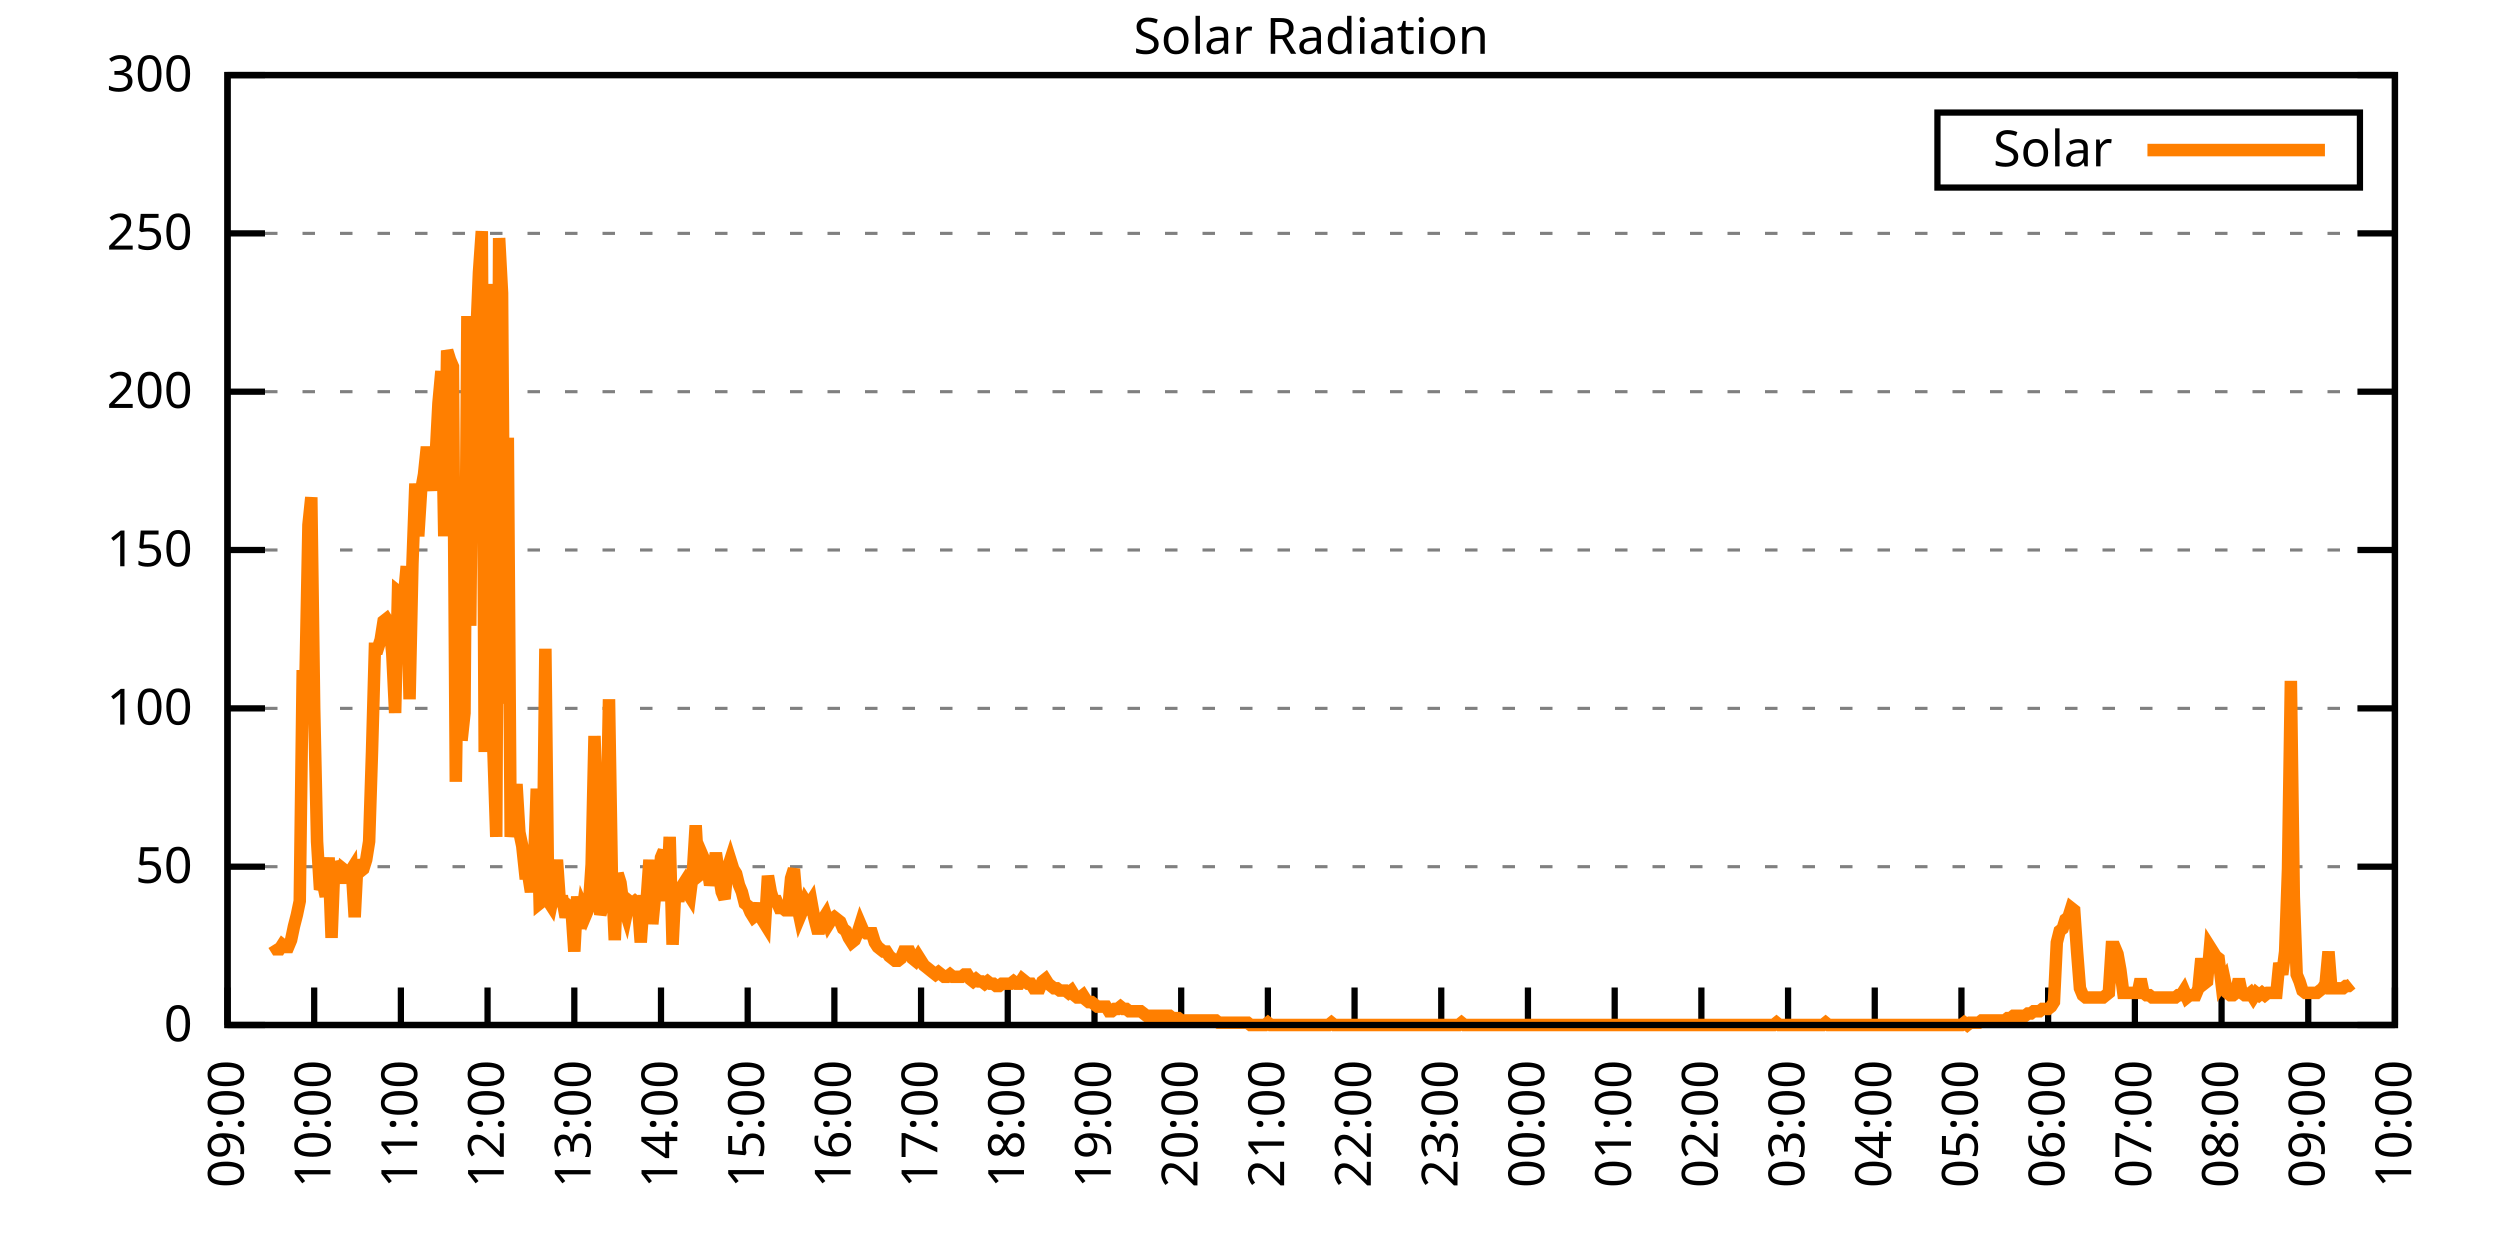
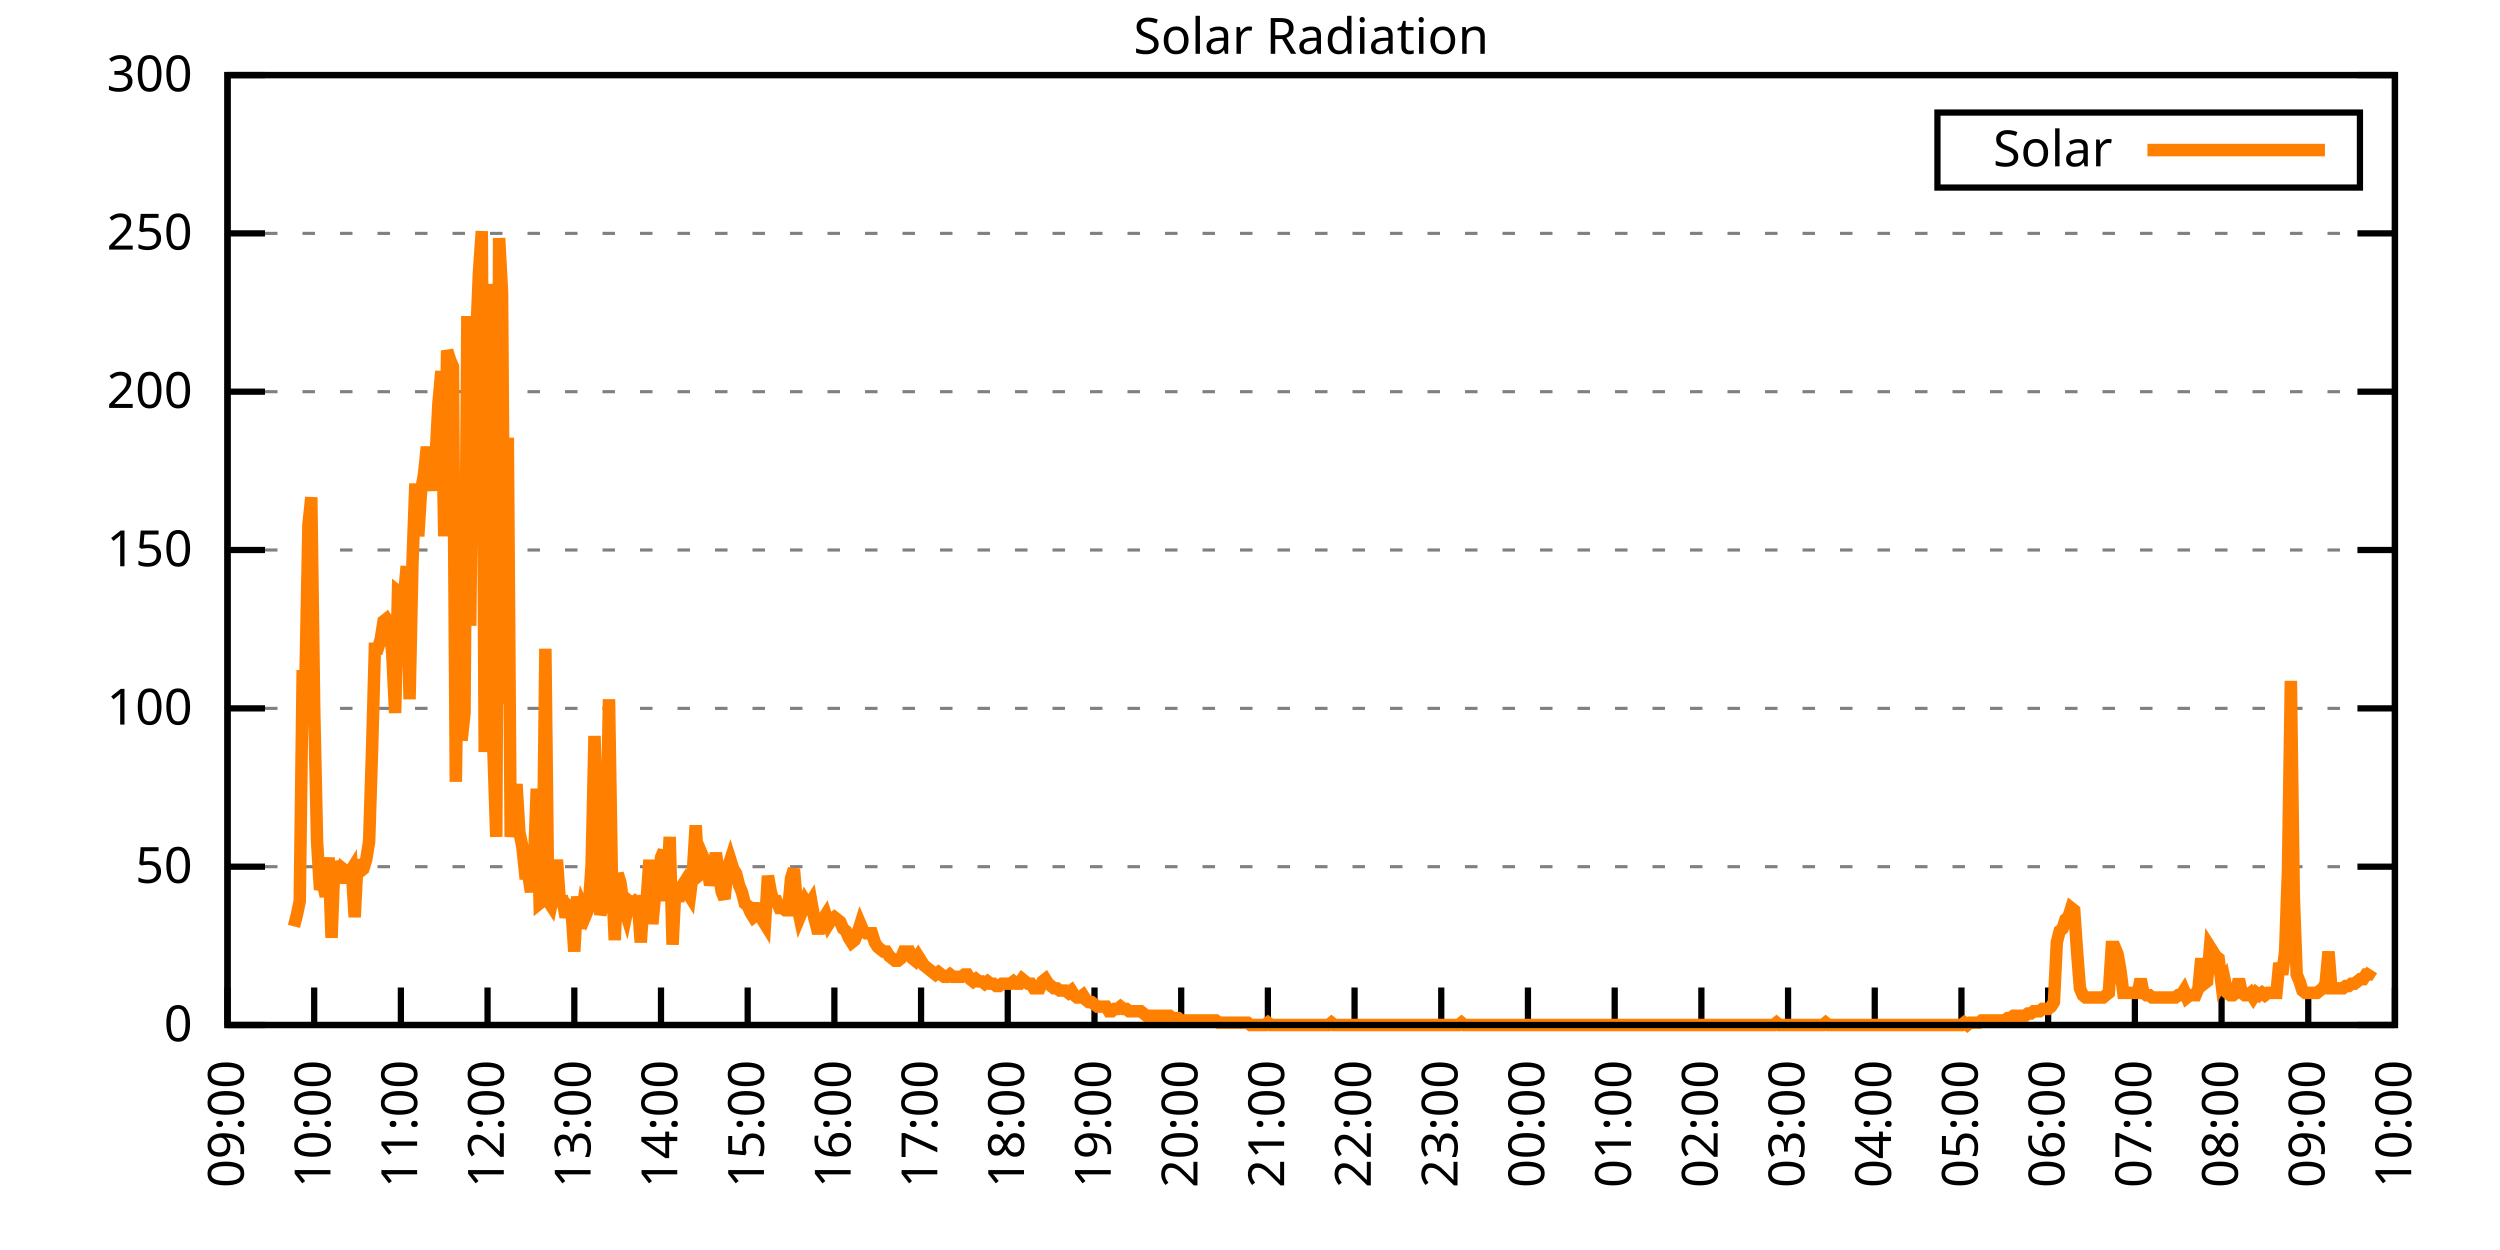
<svg xmlns="http://www.w3.org/2000/svg" xmlns:xlink="http://www.w3.org/1999/xlink" width="400" height="200" viewBox="0 0 400 200">
  <g id="gnuplot_canvas">
    <rect x="0" y="0" width="400" height="200" fill="none" />
    <defs>
      <circle id="gpDot" r="0.5" stroke-width="0.5" stroke="currentColor" />
      <path id="gpPt0" stroke-width="0.333" stroke="currentColor" d="M-1,0 h2 M0,-1 v2" />
      <path id="gpPt1" stroke-width="0.333" stroke="currentColor" d="M-1,-1 L1,1 M1,-1 L-1,1" />
      <path id="gpPt2" stroke-width="0.333" stroke="currentColor" d="M-1,0 L1,0 M0,-1 L0,1 M-1,-1 L1,1 M-1,1 L1,-1" />
      <rect id="gpPt3" stroke-width="0.333" stroke="currentColor" x="-1" y="-1" width="2" height="2" />
      <rect id="gpPt4" stroke-width="0.333" stroke="currentColor" fill="currentColor" x="-1" y="-1" width="2" height="2" />
      <circle id="gpPt5" stroke-width="0.333" stroke="currentColor" cx="0" cy="0" r="1" />
      <use xlink:href="#gpPt5" id="gpPt6" fill="currentColor" stroke="none" />
      <path id="gpPt7" stroke-width="0.333" stroke="currentColor" d="M0,-1.33 L-1.33,0.67 L1.33,0.67 z" />
      <use xlink:href="#gpPt7" id="gpPt8" fill="currentColor" stroke="none" />
      <use xlink:href="#gpPt7" id="gpPt9" stroke="currentColor" transform="rotate(180)" />
      <use xlink:href="#gpPt9" id="gpPt10" fill="currentColor" stroke="none" />
      <use xlink:href="#gpPt3" id="gpPt11" stroke="currentColor" transform="rotate(45)" />
      <use xlink:href="#gpPt11" id="gpPt12" fill="currentColor" stroke="none" />
      <path id="gpPt13" stroke-width="0.333" stroke="currentColor" d="M0,1.330 L1.265,0.411 L0.782,-1.067 L-0.782,-1.076 L-1.265,0.411 z" />
      <use xlink:href="#gpPt13" id="gpPt14" fill="currentColor" stroke="none" />
      <filter id="textbox" filterUnits="objectBoundingBox" x="0" y="0" height="1" width="1">
        <feFlood flood-color="white" flood-opacity="1" result="bgnd" />
        <feComposite in="SourceGraphic" in2="bgnd" operator="atop" />
      </filter>
      <filter id="greybox" filterUnits="objectBoundingBox" x="0" y="0" height="1" width="1">
        <feFlood flood-color="lightgrey" flood-opacity="1" result="grey" />
        <feComposite in="SourceGraphic" in2="grey" operator="atop" />
      </filter>
    </defs>
    <g fill="none" color="white" stroke="currentColor" stroke-width="1.00" stroke-linecap="butt" stroke-linejoin="miter">
</g>
    <g fill="none" color="black" stroke="currentColor" stroke-width="1.00" stroke-linecap="butt" stroke-linejoin="miter">
      <g stroke="none" shape-rendering="crispEdges">
        <polygon fill="rgb(255, 255, 255)" points="36.40,164.00 383.18,164.00 383.18,12.02 36.40,12.02 " />
      </g>
    </g>
    <g fill="none" color="black" stroke="currentColor" stroke-width="1.00" stroke-linecap="butt" stroke-linejoin="miter">
</g>
    <g fill="none" color="black" stroke="black" stroke-width="0.50" stroke-linecap="butt" stroke-linejoin="miter">
</g>
    <g fill="none" color="gray" stroke="currentColor" stroke-width="0.50" stroke-linecap="butt" stroke-linejoin="miter">
      <path stroke="gray" stroke-dasharray="2,4" class="gridline" d="M36.40,164.00 L383.19,164.00  " />
    </g>
    <g fill="none" color="gray" stroke="gray" stroke-width="1.00" stroke-linecap="butt" stroke-linejoin="miter">
</g>
    <g fill="none" color="black" stroke="currentColor" stroke-width="1.00" stroke-linecap="butt" stroke-linejoin="miter">
      <path stroke="black" d="M36.40,164.00 L42.40,164.00 M383.19,164.00 L377.19,164.00  " />
      <g transform="translate(30.80,166.60)" stroke="none" fill="black" font-family="Sans" font-size="8.00" text-anchor="end">
        <text>
          <tspan font-family="Sans"> 0</tspan>
        </text>
      </g>
    </g>
    <g fill="none" color="black" stroke="currentColor" stroke-width="1.00" stroke-linecap="butt" stroke-linejoin="miter">
</g>
    <g fill="none" color="black" stroke="black" stroke-width="0.50" stroke-linecap="butt" stroke-linejoin="miter">
</g>
    <g fill="none" color="gray" stroke="currentColor" stroke-width="0.50" stroke-linecap="butt" stroke-linejoin="miter">
      <path stroke="gray" stroke-dasharray="2,4" class="gridline" d="M36.40,138.67 L383.19,138.67  " />
    </g>
    <g fill="none" color="gray" stroke="gray" stroke-width="1.00" stroke-linecap="butt" stroke-linejoin="miter">
</g>
    <g fill="none" color="black" stroke="currentColor" stroke-width="1.00" stroke-linecap="butt" stroke-linejoin="miter">
      <path stroke="black" d="M36.40,138.67 L42.40,138.67 M383.19,138.67 L377.19,138.67  " />
      <g transform="translate(30.80,141.27)" stroke="none" fill="black" font-family="Sans" font-size="8.00" text-anchor="end">
        <text>
          <tspan font-family="Sans"> 50</tspan>
        </text>
      </g>
    </g>
    <g fill="none" color="black" stroke="currentColor" stroke-width="1.00" stroke-linecap="butt" stroke-linejoin="miter">
</g>
    <g fill="none" color="black" stroke="black" stroke-width="0.50" stroke-linecap="butt" stroke-linejoin="miter">
</g>
    <g fill="none" color="gray" stroke="currentColor" stroke-width="0.50" stroke-linecap="butt" stroke-linejoin="miter">
      <path stroke="gray" stroke-dasharray="2,4" class="gridline" d="M36.40,113.34 L383.19,113.34  " />
    </g>
    <g fill="none" color="gray" stroke="gray" stroke-width="1.00" stroke-linecap="butt" stroke-linejoin="miter">
</g>
    <g fill="none" color="black" stroke="currentColor" stroke-width="1.00" stroke-linecap="butt" stroke-linejoin="miter">
      <path stroke="black" d="M36.40,113.34 L42.40,113.34 M383.19,113.34 L377.19,113.34  " />
      <g transform="translate(30.80,115.94)" stroke="none" fill="black" font-family="Sans" font-size="8.00" text-anchor="end">
        <text>
          <tspan font-family="Sans"> 100</tspan>
        </text>
      </g>
    </g>
    <g fill="none" color="black" stroke="currentColor" stroke-width="1.00" stroke-linecap="butt" stroke-linejoin="miter">
</g>
    <g fill="none" color="black" stroke="black" stroke-width="0.50" stroke-linecap="butt" stroke-linejoin="miter">
</g>
    <g fill="none" color="gray" stroke="currentColor" stroke-width="0.50" stroke-linecap="butt" stroke-linejoin="miter">
      <path stroke="gray" stroke-dasharray="2,4" class="gridline" d="M36.40,88.00 L383.19,88.00  " />
    </g>
    <g fill="none" color="gray" stroke="gray" stroke-width="1.00" stroke-linecap="butt" stroke-linejoin="miter">
</g>
    <g fill="none" color="black" stroke="currentColor" stroke-width="1.00" stroke-linecap="butt" stroke-linejoin="miter">
      <path stroke="black" d="M36.40,88.00 L42.40,88.00 M383.19,88.00 L377.19,88.00  " />
      <g transform="translate(30.80,90.60)" stroke="none" fill="black" font-family="Sans" font-size="8.00" text-anchor="end">
        <text>
          <tspan font-family="Sans"> 150</tspan>
        </text>
      </g>
    </g>
    <g fill="none" color="black" stroke="currentColor" stroke-width="1.00" stroke-linecap="butt" stroke-linejoin="miter">
</g>
    <g fill="none" color="black" stroke="black" stroke-width="0.50" stroke-linecap="butt" stroke-linejoin="miter">
</g>
    <g fill="none" color="gray" stroke="currentColor" stroke-width="0.50" stroke-linecap="butt" stroke-linejoin="miter">
      <path stroke="gray" stroke-dasharray="2,4" class="gridline" d="M36.40,62.67 L383.19,62.67  " />
    </g>
    <g fill="none" color="gray" stroke="gray" stroke-width="1.00" stroke-linecap="butt" stroke-linejoin="miter">
</g>
    <g fill="none" color="black" stroke="currentColor" stroke-width="1.00" stroke-linecap="butt" stroke-linejoin="miter">
      <path stroke="black" d="M36.40,62.67 L42.40,62.67 M383.19,62.67 L377.19,62.67  " />
      <g transform="translate(30.80,65.27)" stroke="none" fill="black" font-family="Sans" font-size="8.00" text-anchor="end">
        <text>
          <tspan font-family="Sans"> 200</tspan>
        </text>
      </g>
    </g>
    <g fill="none" color="black" stroke="currentColor" stroke-width="1.00" stroke-linecap="butt" stroke-linejoin="miter">
</g>
    <g fill="none" color="black" stroke="black" stroke-width="0.50" stroke-linecap="butt" stroke-linejoin="miter">
</g>
    <g fill="none" color="gray" stroke="currentColor" stroke-width="0.50" stroke-linecap="butt" stroke-linejoin="miter">
      <path stroke="gray" stroke-dasharray="2,4" class="gridline" d="M36.40,37.34 L383.19,37.34  " />
    </g>
    <g fill="none" color="gray" stroke="gray" stroke-width="1.00" stroke-linecap="butt" stroke-linejoin="miter">
</g>
    <g fill="none" color="black" stroke="currentColor" stroke-width="1.00" stroke-linecap="butt" stroke-linejoin="miter">
      <path stroke="black" d="M36.40,37.34 L42.40,37.34 M383.19,37.34 L377.19,37.34  " />
      <g transform="translate(30.80,39.94)" stroke="none" fill="black" font-family="Sans" font-size="8.00" text-anchor="end">
        <text>
          <tspan font-family="Sans"> 250</tspan>
        </text>
      </g>
    </g>
    <g fill="none" color="black" stroke="currentColor" stroke-width="1.00" stroke-linecap="butt" stroke-linejoin="miter">
</g>
    <g fill="none" color="black" stroke="black" stroke-width="0.50" stroke-linecap="butt" stroke-linejoin="miter">
</g>
    <g fill="none" color="gray" stroke="currentColor" stroke-width="0.50" stroke-linecap="butt" stroke-linejoin="miter">
      <path stroke="gray" stroke-dasharray="2,4" class="gridline" d="M36.40,12.01 L383.19,12.01  " />
    </g>
    <g fill="none" color="gray" stroke="gray" stroke-width="1.00" stroke-linecap="butt" stroke-linejoin="miter">
</g>
    <g fill="none" color="black" stroke="currentColor" stroke-width="1.00" stroke-linecap="butt" stroke-linejoin="miter">
      <path stroke="black" d="M36.40,12.01 L42.40,12.01 M383.19,12.01 L377.19,12.01  " />
      <g transform="translate(30.80,14.61)" stroke="none" fill="black" font-family="Sans" font-size="8.00" text-anchor="end">
        <text>
          <tspan font-family="Sans"> 300</tspan>
        </text>
      </g>
    </g>
    <g fill="none" color="black" stroke="currentColor" stroke-width="1.00" stroke-linecap="butt" stroke-linejoin="miter">
      <path stroke="black" d="M36.40,164.00 L36.40,158.00  " />
      <g transform="translate(39.00,169.60) rotate(270.00)" stroke="none" fill="black" font-family="Sans" font-size="8.00" text-anchor="end">
        <text>
          <tspan font-family="Sans">09:00</tspan>
        </text>
      </g>
    </g>
    <g fill="none" color="black" stroke="currentColor" stroke-width="1.00" stroke-linecap="butt" stroke-linejoin="miter">
      <path stroke="black" d="M50.27,164.00 L50.27,158.00  " />
      <g transform="translate(52.87,169.60) rotate(270.00)" stroke="none" fill="black" font-family="Sans" font-size="8.00" text-anchor="end">
        <text>
          <tspan font-family="Sans">10:00</tspan>
        </text>
      </g>
    </g>
    <g fill="none" color="black" stroke="currentColor" stroke-width="1.00" stroke-linecap="butt" stroke-linejoin="miter">
      <path stroke="black" d="M64.14,164.00 L64.14,158.00  " />
      <g transform="translate(66.74,169.60) rotate(270.00)" stroke="none" fill="black" font-family="Sans" font-size="8.00" text-anchor="end">
        <text>
          <tspan font-family="Sans">11:00</tspan>
        </text>
      </g>
    </g>
    <g fill="none" color="black" stroke="currentColor" stroke-width="1.00" stroke-linecap="butt" stroke-linejoin="miter">
      <path stroke="black" d="M78.01,164.00 L78.01,158.00  " />
      <g transform="translate(80.61,169.60) rotate(270.00)" stroke="none" fill="black" font-family="Sans" font-size="8.00" text-anchor="end">
        <text>
          <tspan font-family="Sans">12:00</tspan>
        </text>
      </g>
    </g>
    <g fill="none" color="black" stroke="currentColor" stroke-width="1.00" stroke-linecap="butt" stroke-linejoin="miter">
      <path stroke="black" d="M91.89,164.00 L91.89,158.00  " />
      <g transform="translate(94.49,169.60) rotate(270.00)" stroke="none" fill="black" font-family="Sans" font-size="8.00" text-anchor="end">
        <text>
          <tspan font-family="Sans">13:00</tspan>
        </text>
      </g>
    </g>
    <g fill="none" color="black" stroke="currentColor" stroke-width="1.00" stroke-linecap="butt" stroke-linejoin="miter">
      <path stroke="black" d="M105.76,164.00 L105.76,158.00  " />
      <g transform="translate(108.36,169.60) rotate(270.00)" stroke="none" fill="black" font-family="Sans" font-size="8.00" text-anchor="end">
        <text>
          <tspan font-family="Sans">14:00</tspan>
        </text>
      </g>
    </g>
    <g fill="none" color="black" stroke="currentColor" stroke-width="1.00" stroke-linecap="butt" stroke-linejoin="miter">
      <path stroke="black" d="M119.63,164.00 L119.63,158.00  " />
      <g transform="translate(122.23,169.60) rotate(270.00)" stroke="none" fill="black" font-family="Sans" font-size="8.00" text-anchor="end">
        <text>
          <tspan font-family="Sans">15:00</tspan>
        </text>
      </g>
    </g>
    <g fill="none" color="black" stroke="currentColor" stroke-width="1.00" stroke-linecap="butt" stroke-linejoin="miter">
      <path stroke="black" d="M133.50,164.00 L133.50,158.00  " />
      <g transform="translate(136.10,169.60) rotate(270.00)" stroke="none" fill="black" font-family="Sans" font-size="8.00" text-anchor="end">
        <text>
          <tspan font-family="Sans">16:00</tspan>
        </text>
      </g>
    </g>
    <g fill="none" color="black" stroke="currentColor" stroke-width="1.00" stroke-linecap="butt" stroke-linejoin="miter">
      <path stroke="black" d="M147.37,164.00 L147.37,158.00  " />
      <g transform="translate(149.97,169.60) rotate(270.00)" stroke="none" fill="black" font-family="Sans" font-size="8.00" text-anchor="end">
        <text>
          <tspan font-family="Sans">17:00</tspan>
        </text>
      </g>
    </g>
    <g fill="none" color="black" stroke="currentColor" stroke-width="1.00" stroke-linecap="butt" stroke-linejoin="miter">
      <path stroke="black" d="M161.24,164.00 L161.24,158.00  " />
      <g transform="translate(163.84,169.60) rotate(270.00)" stroke="none" fill="black" font-family="Sans" font-size="8.00" text-anchor="end">
        <text>
          <tspan font-family="Sans">18:00</tspan>
        </text>
      </g>
    </g>
    <g fill="none" color="black" stroke="currentColor" stroke-width="1.00" stroke-linecap="butt" stroke-linejoin="miter">
      <path stroke="black" d="M175.12,164.00 L175.12,158.00  " />
      <g transform="translate(177.72,169.60) rotate(270.00)" stroke="none" fill="black" font-family="Sans" font-size="8.00" text-anchor="end">
        <text>
          <tspan font-family="Sans">19:00</tspan>
        </text>
      </g>
    </g>
    <g fill="none" color="black" stroke="currentColor" stroke-width="1.00" stroke-linecap="butt" stroke-linejoin="miter">
      <path stroke="black" d="M188.99,164.00 L188.99,158.00  " />
      <g transform="translate(191.59,169.60) rotate(270.00)" stroke="none" fill="black" font-family="Sans" font-size="8.00" text-anchor="end">
        <text>
          <tspan font-family="Sans">20:00</tspan>
        </text>
      </g>
    </g>
    <g fill="none" color="black" stroke="currentColor" stroke-width="1.00" stroke-linecap="butt" stroke-linejoin="miter">
      <path stroke="black" d="M202.86,164.00 L202.86,158.00  " />
      <g transform="translate(205.46,169.60) rotate(270.00)" stroke="none" fill="black" font-family="Sans" font-size="8.00" text-anchor="end">
        <text>
          <tspan font-family="Sans">21:00</tspan>
        </text>
      </g>
    </g>
    <g fill="none" color="black" stroke="currentColor" stroke-width="1.00" stroke-linecap="butt" stroke-linejoin="miter">
      <path stroke="black" d="M216.73,164.00 L216.73,158.00  " />
      <g transform="translate(219.33,169.60) rotate(270.00)" stroke="none" fill="black" font-family="Sans" font-size="8.00" text-anchor="end">
        <text>
          <tspan font-family="Sans">22:00</tspan>
        </text>
      </g>
    </g>
    <g fill="none" color="black" stroke="currentColor" stroke-width="1.00" stroke-linecap="butt" stroke-linejoin="miter">
      <path stroke="black" d="M230.60,164.00 L230.60,158.00  " />
      <g transform="translate(233.20,169.60) rotate(270.00)" stroke="none" fill="black" font-family="Sans" font-size="8.00" text-anchor="end">
        <text>
          <tspan font-family="Sans">23:00</tspan>
        </text>
      </g>
    </g>
    <g fill="none" color="black" stroke="currentColor" stroke-width="1.00" stroke-linecap="butt" stroke-linejoin="miter">
      <path stroke="black" d="M244.47,164.00 L244.47,158.00  " />
      <g transform="translate(247.07,169.60) rotate(270.00)" stroke="none" fill="black" font-family="Sans" font-size="8.00" text-anchor="end">
        <text>
          <tspan font-family="Sans">00:00</tspan>
        </text>
      </g>
    </g>
    <g fill="none" color="black" stroke="currentColor" stroke-width="1.00" stroke-linecap="butt" stroke-linejoin="miter">
      <path stroke="black" d="M258.35,164.00 L258.35,158.00  " />
      <g transform="translate(260.95,169.60) rotate(270.00)" stroke="none" fill="black" font-family="Sans" font-size="8.00" text-anchor="end">
        <text>
          <tspan font-family="Sans">01:00</tspan>
        </text>
      </g>
    </g>
    <g fill="none" color="black" stroke="currentColor" stroke-width="1.00" stroke-linecap="butt" stroke-linejoin="miter">
      <path stroke="black" d="M272.22,164.00 L272.22,158.00  " />
      <g transform="translate(274.82,169.60) rotate(270.00)" stroke="none" fill="black" font-family="Sans" font-size="8.00" text-anchor="end">
        <text>
          <tspan font-family="Sans">02:00</tspan>
        </text>
      </g>
    </g>
    <g fill="none" color="black" stroke="currentColor" stroke-width="1.00" stroke-linecap="butt" stroke-linejoin="miter">
      <path stroke="black" d="M286.09,164.00 L286.09,158.00  " />
      <g transform="translate(288.69,169.60) rotate(270.00)" stroke="none" fill="black" font-family="Sans" font-size="8.00" text-anchor="end">
        <text>
          <tspan font-family="Sans">03:00</tspan>
        </text>
      </g>
    </g>
    <g fill="none" color="black" stroke="currentColor" stroke-width="1.00" stroke-linecap="butt" stroke-linejoin="miter">
      <path stroke="black" d="M299.96,164.00 L299.96,158.00  " />
      <g transform="translate(302.56,169.60) rotate(270.00)" stroke="none" fill="black" font-family="Sans" font-size="8.00" text-anchor="end">
        <text>
          <tspan font-family="Sans">04:00</tspan>
        </text>
      </g>
    </g>
    <g fill="none" color="black" stroke="currentColor" stroke-width="1.00" stroke-linecap="butt" stroke-linejoin="miter">
      <path stroke="black" d="M313.83,164.00 L313.83,158.00  " />
      <g transform="translate(316.43,169.60) rotate(270.00)" stroke="none" fill="black" font-family="Sans" font-size="8.00" text-anchor="end">
        <text>
          <tspan font-family="Sans">05:00</tspan>
        </text>
      </g>
    </g>
    <g fill="none" color="black" stroke="currentColor" stroke-width="1.00" stroke-linecap="butt" stroke-linejoin="miter">
      <path stroke="black" d="M327.70,164.00 L327.70,158.00  " />
      <g transform="translate(330.30,169.60) rotate(270.00)" stroke="none" fill="black" font-family="Sans" font-size="8.00" text-anchor="end">
        <text>
          <tspan font-family="Sans">06:00</tspan>
        </text>
      </g>
    </g>
    <g fill="none" color="black" stroke="currentColor" stroke-width="1.00" stroke-linecap="butt" stroke-linejoin="miter">
      <path stroke="black" d="M341.58,164.00 L341.58,158.00  " />
      <g transform="translate(344.18,169.60) rotate(270.00)" stroke="none" fill="black" font-family="Sans" font-size="8.00" text-anchor="end">
        <text>
          <tspan font-family="Sans">07:00</tspan>
        </text>
      </g>
    </g>
    <g fill="none" color="black" stroke="currentColor" stroke-width="1.00" stroke-linecap="butt" stroke-linejoin="miter">
      <path stroke="black" d="M355.45,164.00 L355.45,158.00  " />
      <g transform="translate(358.05,169.60) rotate(270.00)" stroke="none" fill="black" font-family="Sans" font-size="8.00" text-anchor="end">
        <text>
          <tspan font-family="Sans">08:00</tspan>
        </text>
      </g>
    </g>
    <g fill="none" color="black" stroke="currentColor" stroke-width="1.00" stroke-linecap="butt" stroke-linejoin="miter">
      <path stroke="black" d="M369.32,164.00 L369.32,158.00  " />
      <g transform="translate(371.92,169.60) rotate(270.00)" stroke="none" fill="black" font-family="Sans" font-size="8.00" text-anchor="end">
        <text>
          <tspan font-family="Sans">09:00</tspan>
        </text>
      </g>
    </g>
    <g fill="none" color="black" stroke="currentColor" stroke-width="1.00" stroke-linecap="butt" stroke-linejoin="miter">
      <path stroke="black" d="M383.19,164.00 L383.19,158.00  " />
      <g transform="translate(385.79,169.60) rotate(270.00)" stroke="none" fill="black" font-family="Sans" font-size="8.00" text-anchor="end">
        <text>
          <tspan font-family="Sans">10:00</tspan>
        </text>
      </g>
    </g>
    <g fill="none" color="black" stroke="currentColor" stroke-width="1.00" stroke-linecap="butt" stroke-linejoin="miter">
</g>
    <g fill="none" color="black" stroke="currentColor" stroke-width="1.00" stroke-linecap="butt" stroke-linejoin="miter">
      <path stroke="black" d="M36.40,12.01 L36.40,164.00 L383.19,164.00 L383.19,12.01 L36.40,12.01 Z  " />
    </g>
    <g fill="none" color="black" stroke="currentColor" stroke-width="1.00" stroke-linecap="butt" stroke-linejoin="miter">
</g>
    <g fill="none" color="black" stroke="currentColor" stroke-width="1.00" stroke-linecap="butt" stroke-linejoin="miter">
      <path stroke="black" d="M309.99,30.01 L309.99,18.01 L377.59,18.01 L377.59,30.01 L309.99,30.01 Z  " />
    </g>
    <g id="Solar_Radiation_plot_1">
      <g fill="none" color="white" stroke="black" stroke-width="2.00" stroke-linecap="butt" stroke-linejoin="miter">
</g>
      <g fill="none" color="black" stroke="currentColor" stroke-width="2.00" stroke-linecap="butt" stroke-linejoin="miter">
        <g transform="translate(337.99,26.61)" stroke="none" fill="black" font-family="Sans" font-size="8.00" text-anchor="end">
          <text>
            <tspan font-family="Sans">Solar</tspan>
          </text>
        </g>
      </g>
      <g fill="none" color="black" stroke="currentColor" stroke-width="2.00" stroke-linecap="butt" stroke-linejoin="miter">
-         <path stroke="rgb(255, 127,   0)" d="M343.59,24.01 L371.99,24.01 M43.80,151.15 L44.26,151.89 L44.72,151.89 L45.19,151.15 L45.65,151.52 L46.11,151.52   L46.57,150.42 L47.03,148.22 L47.50,146.38 L47.96,144.18 L48.42,108.20 L48.88,108.20 L49.35,83.98 L49.81,79.57   L50.27,113.34 L50.73,134.63 L51.20,142.34 L51.66,141.24 L52.12,143.44 L52.58,137.20 L53.05,150.05 L53.51,137.94   L53.97,139.04 L54.43,141.24 L54.90,139.04 L55.36,139.41 L55.82,139.77 L56.28,139.04 L56.75,146.75 L57.21,137.57   L57.67,139.41 L58.13,139.04 L58.59,137.57 L59.06,134.63 L59.52,120.32 L59.98,103.80 L60.44,103.80 L60.91,102.33   L61.37,99.39 L61.83,99.03 L62.29,99.76 L62.76,104.53 L63.22,114.08 L63.68,94.62 L64.14,94.99 L64.61,95.72   L65.07,90.59 L65.53,111.88 L65.99,90.22 L66.46,77.37 L66.92,85.81 L67.38,78.47 L67.84,75.90 L68.30,71.50   L68.77,75.53 L69.23,78.47 L69.69,73.33 L70.15,64.52 L70.62,59.38 L71.08,85.81 L71.54,56.08 L72.00,57.55   L72.47,58.65 L72.93,125.09 L73.39,92.42 L73.85,118.48 L74.32,114.08 L74.78,50.57 L75.24,100.13 L75.70,50.94   L76.17,54.61 L76.63,43.60 L77.09,36.99 L77.55,120.32 L78.01,45.43 L78.48,112.98 L78.94,119.95 L79.40,133.90   L79.86,38.09 L80.33,46.90 L80.79,112.61 L81.25,70.03 L81.71,133.90 L82.18,130.23 L82.64,125.46 L83.10,133.17   L83.56,135.37 L84.03,139.77 L84.49,139.77 L84.95,142.71 L85.41,139.04 L85.88,126.19 L86.34,144.55 L86.80,144.18   L87.26,103.80 L87.72,144.18 L88.19,144.91 L88.65,142.71 L89.11,137.57 L89.57,144.18 L90.04,144.18 L90.50,146.75   L90.96,144.91 L91.42,145.28 L91.89,152.25 L92.35,143.44 L92.81,148.58 L93.27,145.28 L93.74,146.38 L94.20,145.28   L94.66,138.30 L95.12,117.75 L95.59,133.90 L96.05,146.38 L96.51,144.55 L96.97,136.47 L97.44,111.88 L97.90,140.14   L98.36,150.42 L98.82,139.77 L99.28,141.24 L99.75,144.91 L100.21,146.38 L100.67,144.18 L101.13,144.55 L101.60,144.18   L102.06,144.55 L102.52,150.79 L102.98,144.18 L103.45,144.18 L103.91,137.57 L104.37,147.85 L104.83,143.08 L105.30,142.71   L105.76,137.20 L106.22,136.10 L106.68,144.18 L107.15,133.90 L107.61,151.15 L108.07,141.98 L108.53,144.18 L108.99,141.98   L109.46,141.24 L109.92,142.71 L110.38,143.44 L110.84,139.77 L111.31,132.06 L111.77,140.14 L112.23,139.77 L112.69,137.57   L113.16,138.67 L113.62,141.61 L114.08,139.77 L114.54,136.47 L115.01,139.77 L115.47,142.71 L115.93,143.81 L116.39,139.04   L116.86,137.57 L117.32,139.04 L117.78,139.77 L118.24,141.61 L118.70,142.71 L119.17,144.55 L119.63,144.91 L120.09,146.01   L120.55,146.75 L121.02,146.38 L121.48,144.55 L121.94,147.11 L122.40,147.85 L122.87,140.14 L123.33,142.71 L123.79,144.18   L124.25,144.18 L124.72,145.28 L125.18,145.28 L125.64,145.65 L126.10,145.65 L126.57,140.51 L127.03,139.04 L127.49,144.55   L127.95,146.75 L128.41,145.65 L128.88,144.18 L129.34,144.91 L129.80,144.18 L130.26,146.75 L130.73,148.58 L131.19,148.58   L131.65,147.11 L132.11,146.38 L132.58,147.85 L133.04,147.11 L133.50,146.75 L133.96,147.11 L134.43,147.48 L134.89,148.58   L135.35,148.95 L135.81,150.05 L136.28,150.79 L136.74,150.42 L137.20,149.32 L137.66,147.85 L138.13,148.95 L138.59,149.32   L139.05,149.32 L139.51,149.32 L139.97,150.79 L140.44,151.52 L140.90,151.89 L141.36,152.25 L141.82,152.25 L142.29,152.99   L142.75,153.35 L143.21,153.72 L143.67,153.72 L144.14,153.35 L144.60,152.25 L145.06,152.25 L145.52,152.25 L145.99,153.35   L146.45,153.72 L146.91,152.99 L147.37,153.72 L147.84,154.46 L148.30,154.82 L148.76,155.19 L149.22,155.56 L149.68,155.92   L150.15,155.56 L150.61,155.92 L151.07,156.29 L151.53,156.29 L152.00,155.92 L152.46,156.29 L152.92,156.29 L153.38,156.29   L153.85,156.29 L154.31,155.92 L154.77,155.92 L155.23,156.66 L155.70,157.03 L156.16,156.66 L156.62,157.03 L157.08,157.03   L157.55,157.39 L158.01,157.03 L158.47,157.39 L158.93,157.39 L159.39,157.76 L159.86,157.76 L160.32,157.39 L160.78,157.39   L161.24,157.39 L161.71,157.39 L162.17,157.03 L162.63,157.39 L163.09,157.39 L163.56,156.66 L164.02,157.03 L164.48,157.39   L164.94,157.39 L165.41,158.13 L165.87,158.13 L166.33,158.13 L166.79,157.03 L167.26,156.66 L167.72,157.39 L168.18,157.76   L168.64,158.13 L169.10,158.13 L169.57,158.49 L170.03,158.49 L170.49,158.49 L170.95,158.86 L171.42,158.49 L171.88,159.23   L172.34,159.60 L172.80,159.60 L173.27,159.23 L173.73,159.96 L174.19,160.33 L174.65,160.33 L175.12,160.70 L175.58,161.06   L176.04,161.06 L176.50,161.06 L176.97,161.06 L177.43,161.80 L177.89,161.80 L178.35,161.43 L178.82,161.43 L179.28,161.06   L179.74,161.43 L180.20,161.43 L180.66,161.80 L181.13,161.80 L181.59,161.80 L182.05,161.80 L182.51,161.80 L182.98,162.16   L183.44,162.53 L183.90,162.53 L184.36,162.53 L184.83,162.53 L185.29,162.53 L185.75,162.53 L186.21,162.53 L186.68,162.53   L187.14,162.53 L187.60,162.90 L188.06,162.90 L188.53,162.90 L188.99,163.27 L189.45,163.27 L189.91,163.27 L190.37,163.27   L190.84,163.27 L191.30,163.27 L191.76,163.27 L192.22,163.27 L192.69,163.27 L193.15,163.27 L193.61,163.27 L194.07,163.27   L194.54,163.27 L195.00,163.63 L195.46,163.63 L195.92,163.63 L196.39,163.63 L196.85,163.63 L197.31,163.63 L197.77,163.63   L198.24,163.63 L198.70,163.63 L199.16,163.63 L199.62,163.63 L200.08,164.00 L200.55,164.00 L201.01,164.00 L201.47,164.00   L201.93,164.00 L202.40,164.00 L202.86,163.63 L203.32,164.00 L203.78,164.00 L204.25,164.00 L204.71,164.00 L205.17,164.00   L205.63,164.00 L206.10,164.00 L206.56,164.00 L207.02,164.00 L207.48,164.00 L207.95,164.00 L208.41,164.00 L208.87,164.00   L209.33,164.00 L209.80,164.00 L210.26,164.00 L210.72,164.00 L211.18,164.00 L211.64,164.00 L212.11,164.00 L212.57,164.00   L213.03,163.63 L213.49,164.00 L213.96,164.00 L214.42,164.00 L214.88,164.00 L215.34,164.00 L215.81,164.00 L216.27,164.00   L216.73,164.00 L217.19,164.00 L217.66,164.00 L218.12,164.00 L218.58,164.00 L219.04,164.00 L219.51,164.00 L219.97,164.00   L220.43,164.00 L220.89,164.00 L221.35,164.00 L221.82,164.00 L222.28,164.00 L222.74,164.00 L223.20,164.00 L223.67,164.00   L224.13,164.00 L224.59,164.00 L225.05,164.00 L225.52,164.00 L225.98,164.00 L226.44,164.00 L226.90,164.00 L227.37,164.00   L227.83,164.00 L228.29,164.00 L228.75,164.00 L229.22,164.00 L229.68,164.00 L230.14,164.00 L230.60,164.00 L231.06,164.00   L231.53,164.00 L231.99,164.00 L232.45,164.00 L232.91,164.00 L233.38,164.00 L233.84,163.63 L234.30,164.00 L234.76,164.00   L235.23,164.00 L235.69,164.00 L236.15,164.00 L236.61,164.00 L237.08,164.00 L237.54,164.00 L238.00,164.00 L238.46,164.00   L238.93,164.00 L239.39,164.00 L239.85,164.00 L240.31,164.00 L240.77,164.00 L241.24,164.00 L241.70,164.00 L242.16,164.00   L242.62,164.00 L243.09,164.00 L243.55,164.00 L244.01,164.00 L244.47,164.00 L244.94,164.00 L245.40,164.00 L245.86,164.00   L246.32,164.00 L246.79,164.00 L247.25,164.00 L247.71,164.00 L248.17,164.00 L248.64,164.00 L249.10,164.00 L249.56,164.00   L250.02,164.00 L250.49,164.00 L250.95,164.00 L251.41,164.00 L251.87,164.00 L252.33,164.00 L252.80,164.00 L253.26,164.00   L253.72,164.00 L254.18,164.00 L254.65,164.00 L255.11,164.00 L255.57,164.00 L256.03,164.00 L256.50,164.00 L256.96,164.00   L257.42,164.00 L257.88,164.00 L258.35,164.00 L258.81,164.00 L259.27,164.00 L259.73,164.00 L260.20,164.00 L260.66,164.00   L261.12,164.00 L261.58,164.00 L262.04,164.00 L262.51,164.00 L262.97,164.00 L263.43,164.00 L263.89,164.00 L264.36,164.00   L264.82,164.00 L265.28,164.00 L265.74,164.00 L266.21,164.00 L266.67,164.00 L267.13,164.00 L267.59,164.00 L268.06,164.00   L268.52,164.00 L268.98,164.00 L269.44,164.00 L269.91,164.00 L270.37,164.00 L270.83,164.00 L271.29,164.00 L271.75,164.00   L272.22,164.00 L272.68,164.00 L273.14,164.00 L273.60,164.00 L274.07,164.00 L274.53,164.00 L274.99,164.00 L275.45,164.00   L275.92,164.00 L276.38,164.00 L276.84,164.00 L277.30,164.00 L277.77,164.00 L278.23,164.00 L278.69,164.00 L279.15,164.00   L279.62,164.00 L280.08,164.00 L280.54,164.00 L281.00,164.00 L281.46,164.00 L281.93,164.00 L282.39,164.00 L282.85,164.00   L283.31,164.00 L283.78,164.00 L284.24,163.63 L284.70,164.00 L285.16,164.00 L285.63,164.00 L286.09,164.00 L286.55,164.00   L287.01,164.00 L287.48,164.00 L287.94,164.00 L288.40,164.00 L288.86,164.00 L289.33,164.00 L289.79,164.00 L290.25,164.00   L290.71,164.00 L291.18,164.00 L291.64,164.00 L292.10,163.63 L292.56,164.00 L293.02,164.00 L293.49,164.00 L293.95,164.00   L294.41,164.00 L294.87,164.00 L295.34,164.00 L295.80,164.00 L296.26,164.00 L296.72,164.00 L297.19,164.00 L297.65,164.00   L298.11,164.00 L298.57,164.00 L299.04,164.00 L299.50,164.00 L299.96,164.00 L300.42,164.00 L300.89,164.00 L301.35,164.00   L301.81,164.00 L302.27,164.00 L302.73,164.00 L303.20,164.00 L303.66,164.00 L304.12,164.00 L304.58,164.00 L305.05,164.00   L305.51,164.00 L305.97,164.00 L306.43,164.00 L306.90,164.00 L307.36,164.00 L307.82,164.00 L308.28,164.00 L308.75,164.00   L309.21,164.00 L309.67,164.00 L310.13,164.00 L310.60,164.00 L311.06,164.00 L311.52,164.00 L311.98,164.00 L312.44,164.00   L312.91,164.00 L313.37,164.00 L313.83,164.00 L314.29,163.63 L314.76,164.00 L315.22,163.63 L315.68,163.63 L316.14,163.63   L316.61,163.63 L317.07,163.27 L317.53,163.27 L317.99,163.27 L318.46,163.27 L318.92,163.27 L319.38,163.27 L319.84,163.27   L320.31,163.27 L320.77,163.27 L321.23,162.90 L321.69,162.90 L322.15,162.53 L322.62,162.53 L323.08,162.53 L323.54,162.53   L324.00,162.53 L324.47,162.16 L324.93,162.16 L325.39,161.80 L325.85,161.80 L326.32,161.80 L326.78,161.43 L327.24,161.43   L327.70,161.43 L328.17,161.06 L328.63,160.33 L329.09,150.79 L329.55,148.95 L330.02,148.58 L330.48,147.11 L330.94,146.75   L331.40,145.28 L331.87,145.65 L332.33,152.25 L332.79,158.13 L333.25,159.23 L333.71,159.60 L334.18,159.60 L334.64,159.60   L335.10,159.60 L335.56,159.60 L336.03,159.60 L336.49,159.60 L336.95,159.23 L337.41,158.86 L337.88,151.52 L338.34,151.52   L338.80,152.62 L339.26,155.19 L339.73,158.86 L340.19,158.86 L340.65,158.86 L341.11,158.86 L341.58,158.86 L342.04,158.86   L342.50,156.66 L342.96,158.86 L343.42,159.23 L343.89,159.23 L344.35,159.60 L344.81,159.60 L345.27,159.60 L345.74,159.60   L346.20,159.60 L346.66,159.60 L347.12,159.60 L347.59,159.60 L348.05,159.60 L348.51,159.23 L348.97,159.23 L349.44,158.49   L349.90,159.60 L350.36,159.23 L350.82,159.23 L351.29,159.23 L351.75,158.13 L352.21,153.35 L352.67,157.39 L353.13,157.03   L353.60,151.52 L354.06,152.25 L354.52,152.99 L354.98,153.35 L355.45,157.39 L355.91,156.66 L356.37,158.86 L356.83,159.23   L357.30,159.23 L357.76,158.86 L358.22,156.66 L358.68,158.86 L359.15,159.23 L359.61,159.23 L360.07,158.86 L360.53,159.60   L361.00,158.86 L361.46,159.23 L361.92,158.86 L362.38,159.23 L362.84,158.86 L363.31,158.86 L363.77,158.86 L364.23,158.86   L364.69,154.09 L365.16,155.92 L365.62,152.25 L366.08,139.04 L366.54,108.94 L367.01,143.44 L367.47,155.92 L367.93,157.03   L368.39,158.49 L368.86,158.86 L369.32,158.86 L369.78,158.86 L370.24,158.86 L370.71,158.86 L371.17,158.49 L371.63,158.13   L372.09,157.39 L372.56,152.25 L373.02,158.13 L373.48,158.13 L373.94,158.13 L374.40,158.13 L374.87,158.13 L375.33,157.76   L375.79,157.76 L376.25,157.39  " />
+         <path stroke="rgb(255, 127,   0)" d="M343.59,24.01 L371.99,24.01 M47.03,148.22 L47.50,146.38 L47.96,144.18 L48.42,108.20 L48.88,108.20 L49.35,83.98   L49.81,79.57 L50.27,113.34 L50.73,134.63 L51.20,142.34 L51.66,141.24 L52.12,143.44 L52.58,137.20 L53.05,150.05   L53.51,137.94 L53.97,139.04 L54.43,141.24 L54.90,139.04 L55.36,139.41 L55.82,139.77 L56.28,139.04 L56.75,146.75   L57.21,137.57 L57.67,139.41 L58.13,139.04 L58.59,137.57 L59.06,134.63 L59.52,120.32 L59.98,103.80 L60.44,103.80   L60.91,102.33 L61.37,99.39 L61.83,99.03 L62.29,99.76 L62.76,104.53 L63.22,114.08 L63.68,94.62 L64.14,94.99   L64.61,95.72 L65.07,90.59 L65.53,111.88 L65.99,90.22 L66.46,77.37 L66.92,85.81 L67.38,78.47 L67.84,75.90   L68.30,71.50 L68.77,75.53 L69.23,78.47 L69.69,73.33 L70.15,64.52 L70.62,59.38 L71.08,85.81 L71.54,56.08   L72.00,57.55 L72.47,58.65 L72.93,125.09 L73.39,92.42 L73.85,118.48 L74.32,114.08 L74.78,50.57 L75.24,100.13   L75.70,50.94 L76.17,54.61 L76.63,43.60 L77.09,36.99 L77.55,120.32 L78.01,45.43 L78.48,112.98 L78.94,119.95   L79.40,133.90 L79.86,38.09 L80.33,46.90 L80.79,112.61 L81.25,70.03 L81.71,133.90 L82.18,130.23 L82.64,125.46   L83.10,133.17 L83.56,135.37 L84.03,139.77 L84.49,139.77 L84.95,142.71 L85.41,139.04 L85.88,126.19 L86.34,144.55   L86.80,144.18 L87.26,103.80 L87.72,144.18 L88.19,144.91 L88.65,142.71 L89.11,137.57 L89.57,144.18 L90.04,144.18   L90.50,146.75 L90.96,144.91 L91.42,145.28 L91.89,152.25 L92.35,143.44 L92.81,148.58 L93.27,145.28 L93.74,146.38   L94.20,145.28 L94.66,138.30 L95.12,117.75 L95.59,133.90 L96.05,146.38 L96.51,144.55 L96.97,136.47 L97.44,111.88   L97.90,140.14 L98.36,150.42 L98.82,139.77 L99.28,141.24 L99.75,144.91 L100.21,146.38 L100.67,144.18 L101.13,144.55   L101.60,144.18 L102.06,144.55 L102.52,150.79 L102.98,144.18 L103.45,144.18 L103.91,137.57 L104.37,147.85 L104.83,143.08   L105.30,142.71 L105.76,137.20 L106.22,136.10 L106.68,144.18 L107.15,133.90 L107.61,151.15 L108.07,141.98 L108.53,144.18   L108.99,141.98 L109.46,141.24 L109.92,142.71 L110.38,143.44 L110.84,139.77 L111.31,132.06 L111.77,140.14 L112.23,139.77   L112.69,137.57 L113.16,138.67 L113.62,141.61 L114.08,139.77 L114.54,136.47 L115.01,139.77 L115.47,142.71 L115.93,143.81   L116.39,139.04 L116.86,137.57 L117.32,139.04 L117.78,139.77 L118.24,141.61 L118.70,142.71 L119.17,144.55 L119.63,144.91   L120.09,146.01 L120.55,146.75 L121.02,146.38 L121.48,144.55 L121.94,147.11 L122.40,147.85 L122.87,140.14 L123.33,142.71   L123.79,144.18 L124.25,144.18 L124.72,145.28 L125.18,145.28 L125.64,145.65 L126.10,145.65 L126.57,140.51 L127.03,139.04   L127.49,144.55 L127.95,146.75 L128.41,145.65 L128.88,144.18 L129.34,144.91 L129.80,144.18 L130.26,146.75 L130.73,148.58   L131.19,148.58 L131.65,147.11 L132.11,146.38 L132.58,147.85 L133.04,147.11 L133.50,146.75 L133.96,147.11 L134.43,147.48   L134.89,148.58 L135.35,148.95 L135.81,150.05 L136.28,150.79 L136.74,150.42 L137.20,149.32 L137.66,147.85 L138.13,148.95   L138.59,149.32 L139.05,149.32 L139.51,149.32 L139.97,150.79 L140.44,151.52 L140.90,151.89 L141.36,152.25 L141.82,152.25   L142.29,152.99 L142.75,153.35 L143.21,153.72 L143.67,153.72 L144.14,153.35 L144.60,152.25 L145.06,152.25 L145.52,152.25   L145.99,153.35 L146.45,153.72 L146.91,152.99 L147.37,153.72 L147.84,154.46 L148.30,154.82 L148.76,155.19 L149.22,155.56   L149.68,155.92 L150.15,155.56 L150.61,155.92 L151.07,156.29 L151.53,156.29 L152.00,155.92 L152.46,156.29 L152.92,156.29   L153.38,156.29 L153.85,156.29 L154.31,155.92 L154.77,155.92 L155.23,156.66 L155.70,157.03 L156.16,156.66 L156.62,157.03   L157.08,157.03 L157.55,157.39 L158.01,157.03 L158.47,157.39 L158.93,157.39 L159.39,157.76 L159.86,157.76 L160.32,157.39   L160.78,157.39 L161.24,157.39 L161.71,157.39 L162.17,157.03 L162.63,157.39 L163.09,157.39 L163.56,156.66 L164.02,157.03   L164.48,157.39 L164.94,157.39 L165.41,158.13 L165.87,158.13 L166.33,158.13 L166.79,157.03 L167.26,156.66 L167.72,157.39   L168.18,157.76 L168.64,158.13 L169.10,158.13 L169.57,158.49 L170.03,158.49 L170.49,158.49 L170.95,158.86 L171.42,158.49   L171.88,159.23 L172.34,159.60 L172.80,159.60 L173.27,159.23 L173.73,159.96 L174.19,160.33 L174.65,160.33 L175.12,160.70   L175.58,161.06 L176.04,161.06 L176.50,161.06 L176.97,161.06 L177.43,161.80 L177.89,161.80 L178.35,161.43 L178.82,161.43   L179.28,161.06 L179.74,161.43 L180.20,161.43 L180.66,161.80 L181.13,161.80 L181.59,161.80 L182.05,161.80 L182.51,161.80   L182.98,162.16 L183.44,162.53 L183.90,162.53 L184.36,162.53 L184.83,162.53 L185.29,162.53 L185.75,162.53 L186.21,162.53   L186.68,162.53 L187.14,162.53 L187.60,162.90 L188.06,162.90 L188.53,162.90 L188.99,163.27 L189.45,163.27 L189.91,163.27   L190.37,163.27 L190.84,163.27 L191.30,163.27 L191.76,163.27 L192.22,163.27 L192.69,163.27 L193.15,163.27 L193.61,163.27   L194.07,163.27 L194.54,163.27 L195.00,163.63 L195.46,163.63 L195.92,163.63 L196.39,163.63 L196.85,163.63 L197.31,163.63   L197.77,163.63 L198.24,163.63 L198.70,163.63 L199.16,163.63 L199.62,163.63 L200.08,164.00 L200.55,164.00 L201.01,164.00   L201.47,164.00 L201.93,164.00 L202.40,164.00 L202.86,163.63 L203.32,164.00 L203.78,164.00 L204.25,164.00 L204.71,164.00   L205.17,164.00 L205.63,164.00 L206.10,164.00 L206.56,164.00 L207.02,164.00 L207.48,164.00 L207.95,164.00 L208.41,164.00   L208.87,164.00 L209.33,164.00 L209.80,164.00 L210.26,164.00 L210.72,164.00 L211.18,164.00 L211.64,164.00 L212.11,164.00   L212.57,164.00 L213.03,163.63 L213.49,164.00 L213.96,164.00 L214.42,164.00 L214.88,164.00 L215.34,164.00 L215.81,164.00   L216.27,164.00 L216.73,164.00 L217.19,164.00 L217.66,164.00 L218.12,164.00 L218.58,164.00 L219.04,164.00 L219.51,164.00   L219.97,164.00 L220.43,164.00 L220.89,164.00 L221.35,164.00 L221.82,164.00 L222.28,164.00 L222.74,164.00 L223.20,164.00   L223.67,164.00 L224.13,164.00 L224.59,164.00 L225.05,164.00 L225.52,164.00 L225.98,164.00 L226.44,164.00 L226.90,164.00   L227.37,164.00 L227.83,164.00 L228.29,164.00 L228.75,164.00 L229.22,164.00 L229.68,164.00 L230.14,164.00 L230.60,164.00   L231.06,164.00 L231.53,164.00 L231.99,164.00 L232.45,164.00 L232.91,164.00 L233.38,164.00 L233.84,163.63 L234.30,164.00   L234.76,164.00 L235.23,164.00 L235.69,164.00 L236.15,164.00 L236.61,164.00 L237.08,164.00 L237.54,164.00 L238.00,164.00   L238.46,164.00 L238.93,164.00 L239.39,164.00 L239.85,164.00 L240.31,164.00 L240.77,164.00 L241.24,164.00 L241.70,164.00   L242.16,164.00 L242.62,164.00 L243.09,164.00 L243.55,164.00 L244.01,164.00 L244.47,164.00 L244.94,164.00 L245.40,164.00   L245.86,164.00 L246.32,164.00 L246.79,164.00 L247.25,164.00 L247.71,164.00 L248.17,164.00 L248.64,164.00 L249.10,164.00   L249.56,164.00 L250.02,164.00 L250.49,164.00 L250.95,164.00 L251.41,164.00 L251.87,164.00 L252.33,164.00 L252.80,164.00   L253.26,164.00 L253.72,164.00 L254.18,164.00 L254.65,164.00 L255.11,164.00 L255.57,164.00 L256.03,164.00 L256.50,164.00   L256.96,164.00 L257.42,164.00 L257.88,164.00 L258.35,164.00 L258.81,164.00 L259.27,164.00 L259.73,164.00 L260.20,164.00   L260.66,164.00 L261.12,164.00 L261.58,164.00 L262.04,164.00 L262.51,164.00 L262.97,164.00 L263.43,164.00 L263.89,164.00   L264.36,164.00 L264.82,164.00 L265.28,164.00 L265.74,164.00 L266.21,164.00 L266.67,164.00 L267.13,164.00 L267.59,164.00   L268.06,164.00 L268.52,164.00 L268.98,164.00 L269.44,164.00 L269.91,164.00 L270.37,164.00 L270.83,164.00 L271.29,164.00   L271.75,164.00 L272.22,164.00 L272.68,164.00 L273.14,164.00 L273.60,164.00 L274.07,164.00 L274.53,164.00 L274.99,164.00   L275.45,164.00 L275.92,164.00 L276.38,164.00 L276.84,164.00 L277.30,164.00 L277.77,164.00 L278.23,164.00 L278.69,164.00   L279.15,164.00 L279.62,164.00 L280.08,164.00 L280.54,164.00 L281.00,164.00 L281.46,164.00 L281.93,164.00 L282.39,164.00   L282.85,164.00 L283.31,164.00 L283.78,164.00 L284.24,163.63 L284.70,164.00 L285.16,164.00 L285.63,164.00 L286.09,164.00   L286.55,164.00 L287.01,164.00 L287.48,164.00 L287.94,164.00 L288.40,164.00 L288.86,164.00 L289.33,164.00 L289.79,164.00   L290.25,164.00 L290.71,164.00 L291.18,164.00 L291.64,164.00 L292.10,163.63 L292.56,164.00 L293.02,164.00 L293.49,164.00   L293.95,164.00 L294.41,164.00 L294.87,164.00 L295.34,164.00 L295.80,164.00 L296.26,164.00 L296.72,164.00 L297.19,164.00   L297.65,164.00 L298.11,164.00 L298.57,164.00 L299.04,164.00 L299.50,164.00 L299.96,164.00 L300.42,164.00 L300.89,164.00   L301.35,164.00 L301.81,164.00 L302.27,164.00 L302.73,164.00 L303.20,164.00 L303.66,164.00 L304.12,164.00 L304.58,164.00   L305.05,164.00 L305.51,164.00 L305.97,164.00 L306.43,164.00 L306.90,164.00 L307.36,164.00 L307.82,164.00 L308.28,164.00   L308.75,164.00 L309.21,164.00 L309.67,164.00 L310.13,164.00 L310.60,164.00 L311.06,164.00 L311.52,164.00 L311.98,164.00   L312.44,164.00 L312.91,164.00 L313.37,164.00 L313.83,164.00 L314.29,163.63 L314.76,164.00 L315.22,163.63 L315.68,163.63   L316.14,163.63 L316.61,163.63 L317.07,163.27 L317.53,163.27 L317.99,163.27 L318.46,163.27 L318.92,163.27 L319.38,163.27   L319.84,163.27 L320.31,163.27 L320.77,163.27 L321.23,162.90 L321.69,162.90 L322.15,162.53 L322.62,162.53 L323.08,162.53   L323.54,162.53 L324.00,162.53 L324.47,162.16 L324.93,162.16 L325.39,161.80 L325.85,161.80 L326.32,161.80 L326.78,161.43   L327.24,161.43 L327.70,161.43 L328.17,161.06 L328.63,160.33 L329.09,150.79 L329.55,148.95 L330.02,148.58 L330.48,147.11   L330.94,146.75 L331.40,145.28 L331.87,145.65 L332.33,152.25 L332.79,158.13 L333.25,159.23 L333.71,159.60 L334.18,159.60   L334.64,159.60 L335.10,159.60 L335.56,159.60 L336.03,159.60 L336.49,159.60 L336.95,159.23 L337.41,158.86 L337.88,151.52   L338.34,151.52 L338.80,152.62 L339.26,155.19 L339.73,158.86 L340.19,158.86 L340.65,158.86 L341.11,158.86 L341.58,158.86   L342.04,158.86 L342.50,156.66 L342.96,158.86 L343.42,159.23 L343.89,159.23 L344.35,159.60 L344.81,159.60 L345.27,159.60   L345.74,159.60 L346.20,159.60 L346.66,159.60 L347.12,159.60 L347.59,159.60 L348.05,159.60 L348.51,159.23 L348.97,159.23   L349.44,158.49 L349.90,159.60 L350.36,159.23 L350.82,159.23 L351.29,159.23 L351.75,158.13 L352.21,153.35 L352.67,157.39   L353.13,157.03 L353.60,151.52 L354.06,152.25 L354.52,152.99 L354.98,153.35 L355.45,157.39 L355.91,156.66 L356.37,158.86   L356.83,159.23 L357.30,159.23 L357.76,158.86 L358.22,156.66 L358.68,158.86 L359.15,159.23 L359.61,159.23 L360.07,158.86   L360.53,159.60 L361.00,158.86 L361.46,159.23 L361.92,158.86 L362.38,159.23 L362.84,158.86 L363.31,158.86 L363.77,158.86   L364.23,158.86 L364.69,154.09 L365.16,155.92 L365.62,152.25 L366.08,139.04 L366.54,108.94 L367.01,143.44 L367.47,155.92   L367.93,157.03 L368.39,158.49 L368.86,158.86 L369.32,158.86 L369.78,158.86 L370.24,158.86 L370.71,158.86 L371.17,158.49   L371.63,158.13 L372.09,157.39 L372.56,152.25 L373.02,158.13 L373.48,158.13 L373.94,158.13 L374.40,158.13 L374.87,158.13   L375.33,157.76 L375.79,157.76 L376.25,157.39 L376.72,157.39 L377.18,157.03 L377.64,156.66 L378.10,156.66 L378.57,155.92   L379.03,155.92 L379.49,155.19  " />
      </g>
    </g>
    <g fill="none" color="black" stroke="currentColor" stroke-width="2.00" stroke-linecap="butt" stroke-linejoin="miter">
</g>
    <g fill="none" color="black" stroke="black" stroke-width="1.00" stroke-linecap="butt" stroke-linejoin="miter">
</g>
    <g fill="none" color="black" stroke="currentColor" stroke-width="1.00" stroke-linecap="butt" stroke-linejoin="miter">
      <path stroke="black" d="M36.40,12.01 L36.40,164.00 L383.19,164.00 L383.19,12.01 L36.40,12.01 Z  " />
      <g transform="translate(6.80,88.01) rotate(270.00)" stroke="none" fill="black" font-family="Sans" font-size="8.00" text-anchor="middle">
        <text />
      </g>
    </g>
    <g fill="none" color="black" stroke="currentColor" stroke-width="1.00" stroke-linecap="butt" stroke-linejoin="miter">
</g>
    <g fill="none" color="black" stroke="currentColor" stroke-width="1.00" stroke-linecap="butt" stroke-linejoin="miter">
      <g transform="translate(209.79,8.61)" stroke="none" fill="black" font-family="Sans" font-size="8.00" text-anchor="middle">
        <text>
          <tspan font-family="Sans">Solar Radiation</tspan>
        </text>
      </g>
    </g>
    <g fill="none" color="black" stroke="currentColor" stroke-width="1.00" stroke-linecap="butt" stroke-linejoin="miter">
</g>
  </g>
</svg>
